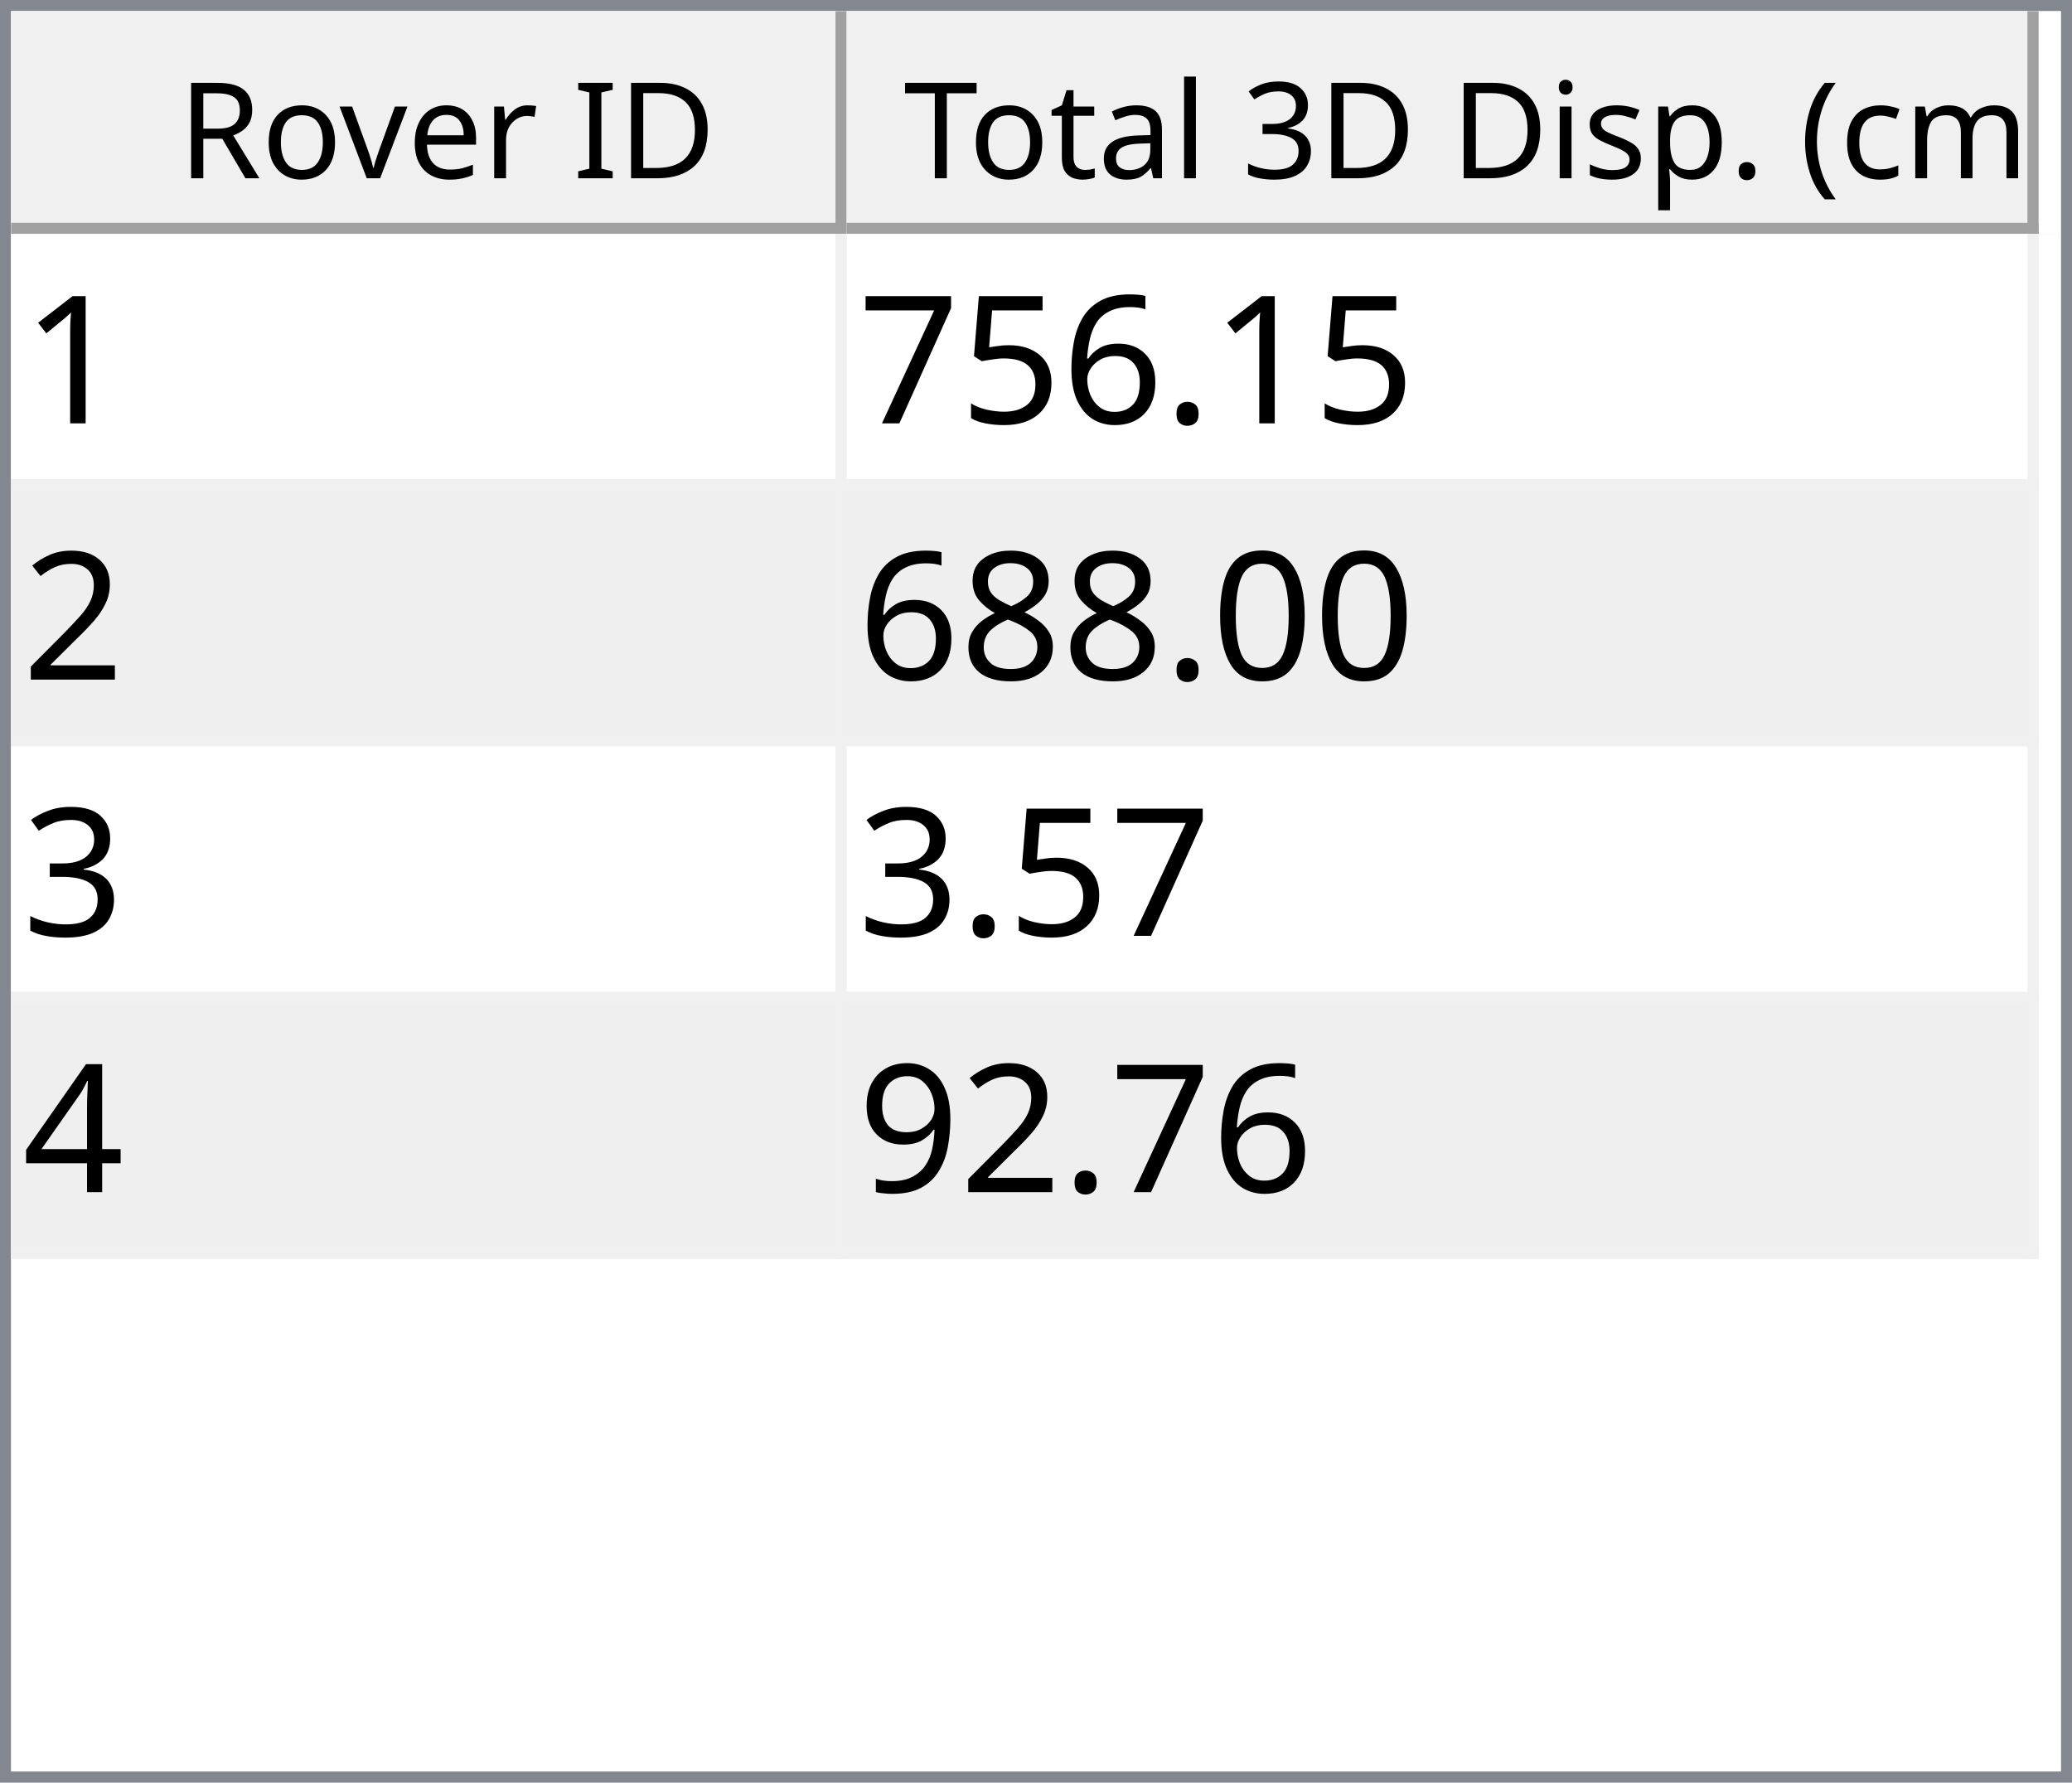
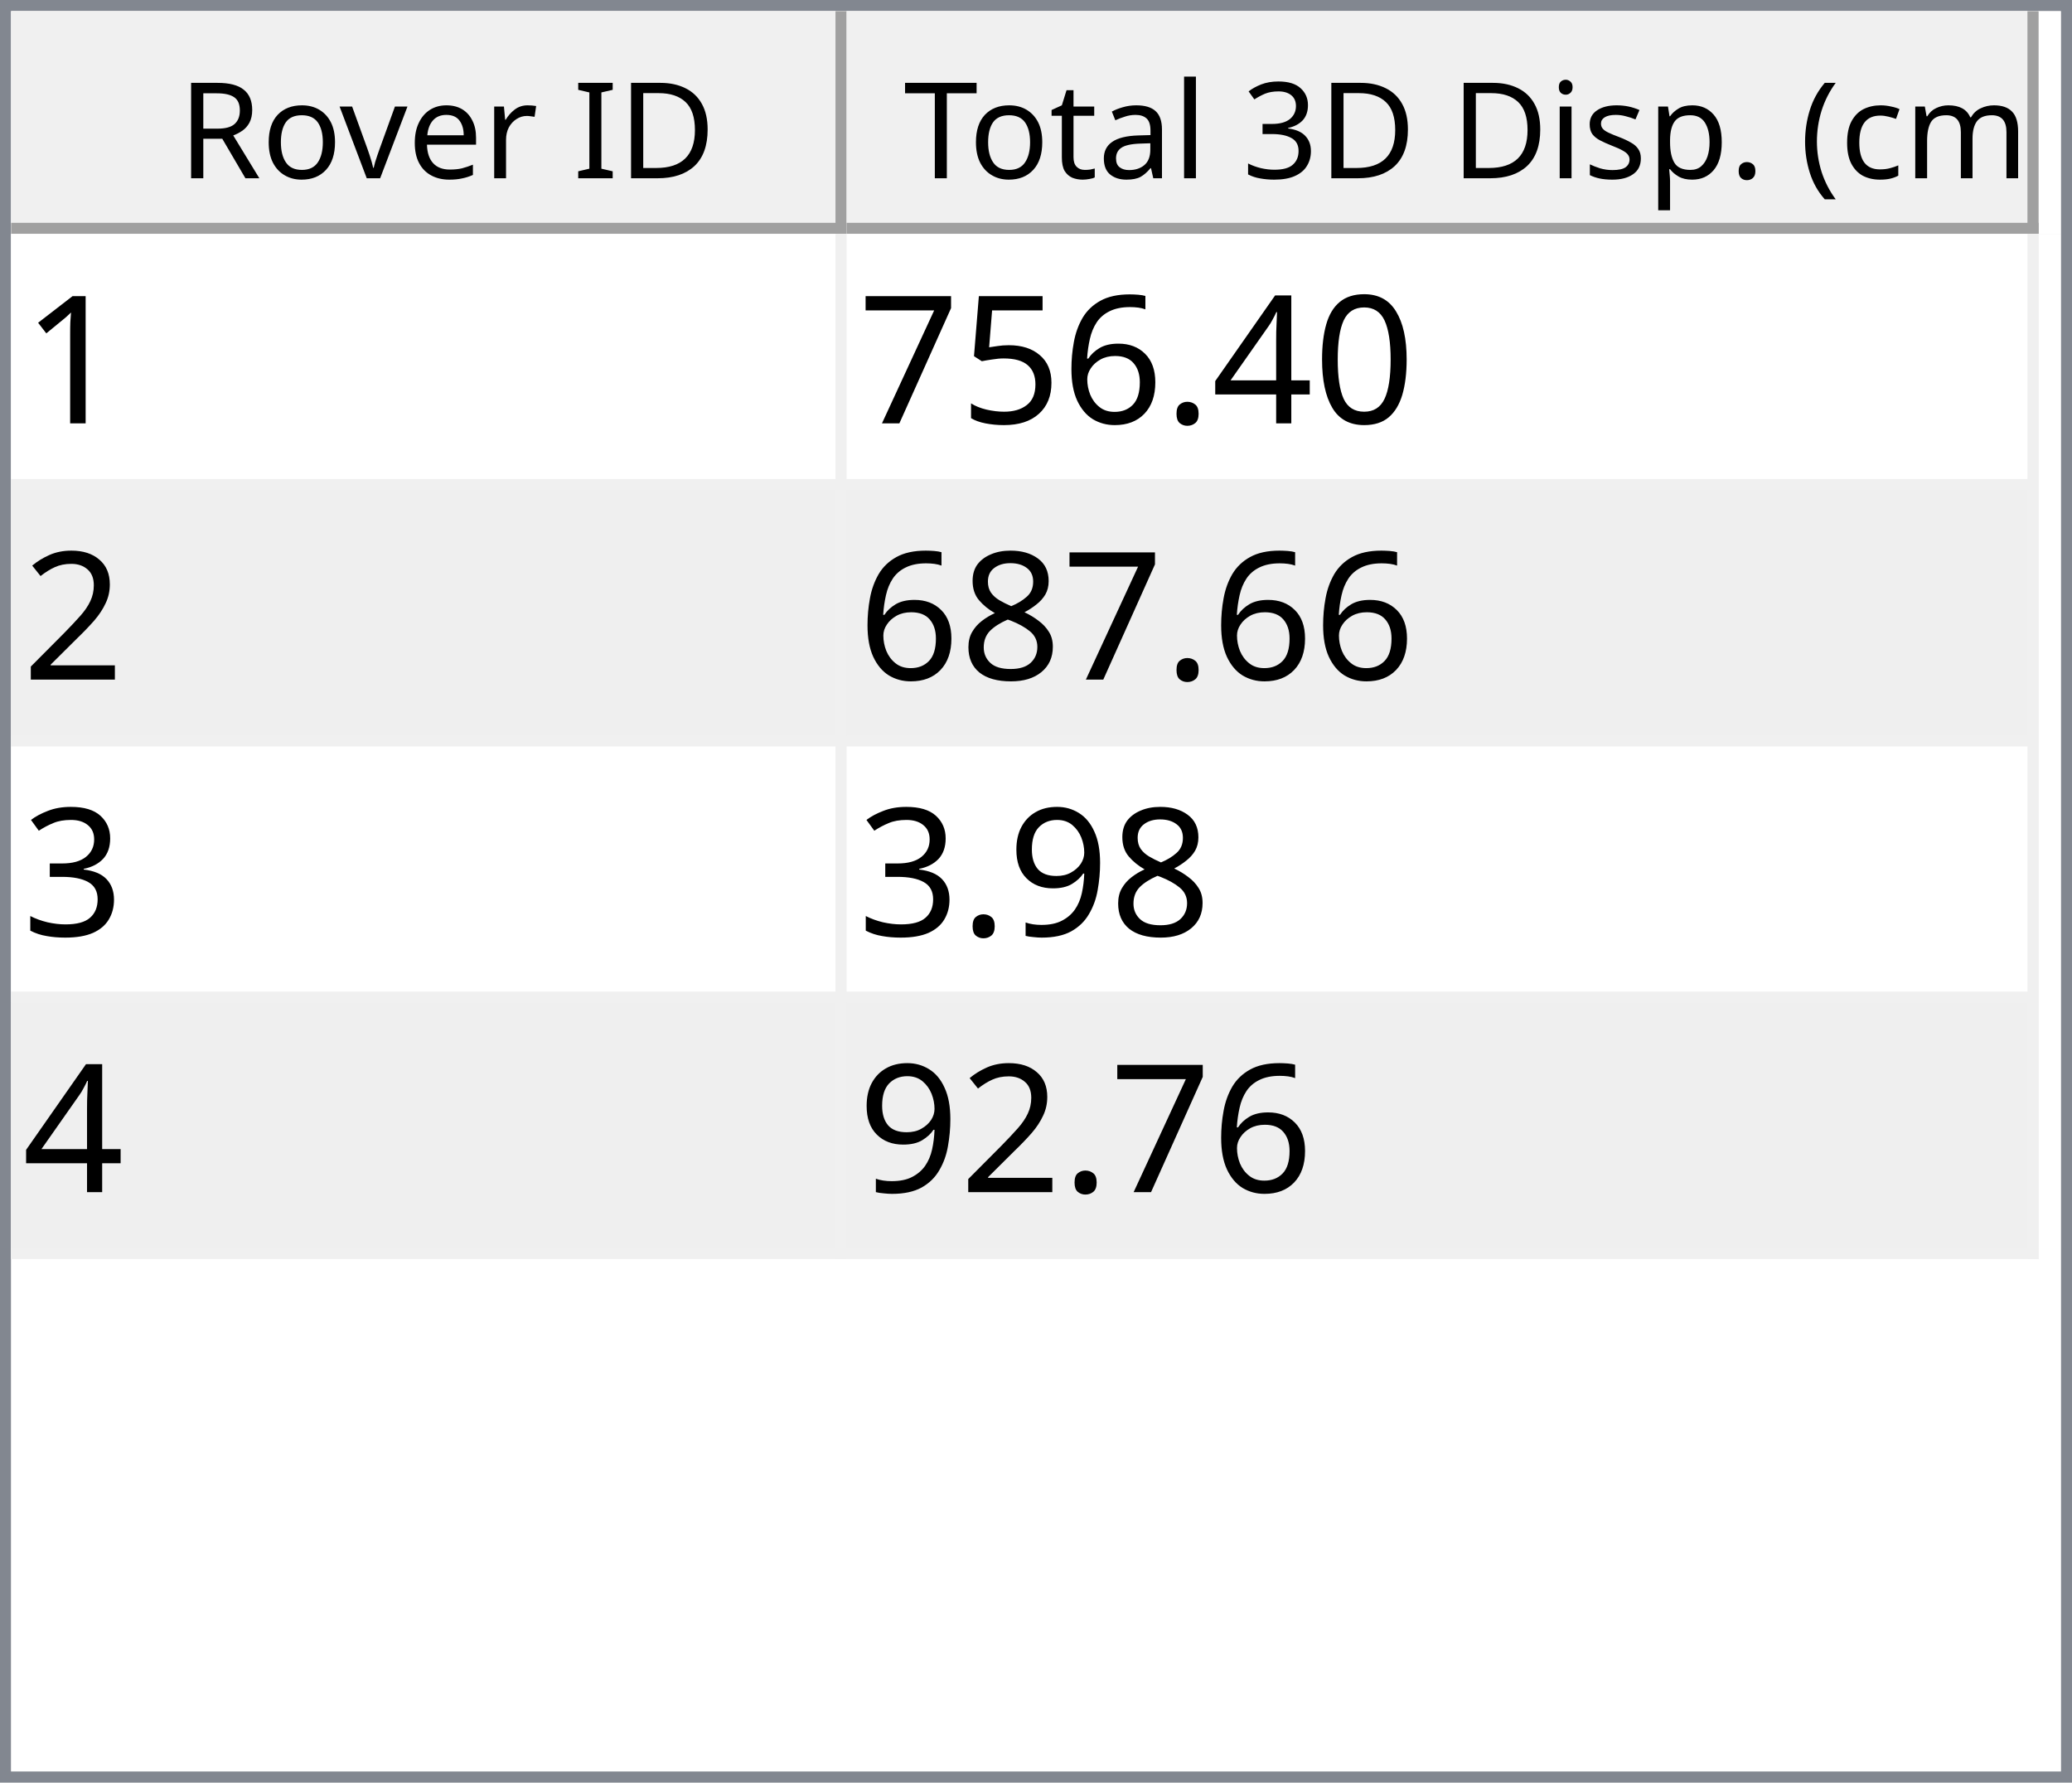
<svg xmlns="http://www.w3.org/2000/svg" style="fill-opacity:1; color-rendering:auto; color-interpolation:auto; text-rendering:auto; stroke:black; stroke-linecap:square; stroke-miterlimit:10; shape-rendering:auto; stroke-opacity:1; fill:black; stroke-dasharray:none; font-weight:normal; stroke-width:1; font-family:'Dialog'; font-style:normal; stroke-linejoin:miter; font-size:12px; stroke-dashoffset:0; image-rendering:auto;" width="186" height="160">
  <defs id="genericDefs" />
  <g>
    <defs id="defs1">
      <clipPath clipPathUnits="userSpaceOnUse" id="clipPath1">
        <path d="M0 0 L186 0 L186 160 L0 160 L0 0 Z" />
      </clipPath>
      <clipPath clipPathUnits="userSpaceOnUse" id="clipPath2">
        <path d="M0 0 L0 160 L186 160 L186 0 Z" />
      </clipPath>
      <clipPath clipPathUnits="userSpaceOnUse" id="clipPath3">
        <path d="M0 0 L0 20 L184 20 L184 0 Z" />
      </clipPath>
      <clipPath clipPathUnits="userSpaceOnUse" id="clipPath4">
        <path d="M0 0 L0 20 L75 20 L75 0 Z" />
      </clipPath>
      <clipPath clipPathUnits="userSpaceOnUse" id="clipPath5">
        <path d="M1 1 L1 19 L74 19 L74 1 Z" />
      </clipPath>
      <clipPath clipPathUnits="userSpaceOnUse" id="clipPath6">
        <path d="M0 0 L0 18 L73 18 L73 0 Z" />
      </clipPath>
      <clipPath clipPathUnits="userSpaceOnUse" id="clipPath7">
        <path d="M-0.5 -0.5 L-0.5 19.5 L74.5 19.5 L74.5 -0.5 Z" />
      </clipPath>
      <clipPath clipPathUnits="userSpaceOnUse" id="clipPath8">
        <path d="M0 0 L0 20 L107 20 L107 0 Z" />
      </clipPath>
      <clipPath clipPathUnits="userSpaceOnUse" id="clipPath9">
        <path d="M1 1 L1 19 L106 19 L106 1 Z" />
      </clipPath>
      <clipPath clipPathUnits="userSpaceOnUse" id="clipPath10">
        <path d="M0 0 L0 18 L105 18 L105 0 Z" />
      </clipPath>
      <clipPath clipPathUnits="userSpaceOnUse" id="clipPath11">
        <path d="M-0.5 -0.5 L-0.5 19.5 L106.5 19.5 L106.5 -0.5 Z" />
      </clipPath>
      <clipPath clipPathUnits="userSpaceOnUse" id="clipPath12">
        <path d="M0 0 L0 138 L184 138 L184 0 Z" />
      </clipPath>
      <clipPath clipPathUnits="userSpaceOnUse" id="clipPath13">
        <path d="M0 0 L0 92 L182 92 L182 0 Z" />
      </clipPath>
      <clipPath clipPathUnits="userSpaceOnUse" id="clipPath14">
        <path d="M-0.5 -0.5 L-0.5 91.5 L181.5 91.5 L181.5 -0.5 Z" />
      </clipPath>
      <clipPath clipPathUnits="userSpaceOnUse" id="clipPath15">
        <path d="M0 0 L0 22 L74 22 L74 0 Z" />
      </clipPath>
      <clipPath clipPathUnits="userSpaceOnUse" id="clipPath16">
        <path d="M0 0 L0 22 L106 22 L106 0 Z" />
      </clipPath>
      <font horiz-adv-x="64.551" id="font1">
        <font-face ascent="107.91" descent="25.098" units-per-em="100" style="font-style:normal; font-family:Segoe UI; font-weight:normal;" />
        <missing-glyph horiz-adv-x="64.551" d="M8.109 0 L8.109 68.266 L56.453 68.266 L56.453 0 L8.109 0 ZM15.328 7.234 L49.219 7.234 L49.219 61.031 L15.328 61.031 L15.328 7.234 Z" />
        <glyph unicode="D" horiz-adv-x="70.117" d="M9.188 0 L9.188 70.016 L28.516 70.016 Q65.531 70.016 65.531 35.891 Q65.531 19.672 55.25 9.836 Q44.969 0 27.734 0 L9.188 0 ZM17.391 62.594 L17.391 7.422 L27.828 7.422 Q41.609 7.422 49.273 14.797 Q56.938 22.172 56.938 35.688 Q56.938 62.594 28.328 62.594 L17.391 62.594 Z" />
        <glyph unicode="I" horiz-adv-x="26.611" d="M17.391 0 L9.188 0 L9.188 70.016 L17.391 70.016 L17.391 0 Z" />
        <glyph unicode=" " horiz-adv-x="27.393" d="" />
        <glyph unicode="r" horiz-adv-x="34.766" d="M34.188 41.891 Q32.078 43.5 28.125 43.5 Q23 43.5 19.555 38.672 Q16.109 33.844 16.109 25.484 L16.109 0 L8.109 0 L8.109 50 L16.109 50 L16.109 39.703 L16.312 39.703 Q18.016 44.969 21.531 47.922 Q25.047 50.875 29.391 50.875 Q32.516 50.875 34.188 50.203 L34.188 41.891 Z" />
        <glyph unicode="e" horiz-adv-x="52.295" d="M48.297 23 L12.984 23 Q13.188 14.656 17.484 10.109 Q21.781 5.562 29.297 5.562 Q37.75 5.562 44.828 11.141 L44.828 3.609 Q38.234 -1.172 27.391 -1.172 Q16.797 -1.172 10.742 5.641 Q4.688 12.453 4.688 24.812 Q4.688 36.469 11.305 43.82 Q17.922 51.172 27.734 51.172 Q37.547 51.172 42.922 44.828 Q48.297 38.484 48.297 27.203 L48.297 23 ZM40.094 29.781 Q40.047 36.719 36.75 40.578 Q33.453 44.438 27.594 44.438 Q21.922 44.438 17.969 40.383 Q14.016 36.328 13.094 29.781 L40.094 29.781 Z" />
        <glyph unicode="v" horiz-adv-x="47.9" d="M47.406 50 L27.484 0 L19.625 0 L0.688 50 L9.469 50 L22.172 13.672 Q23.578 9.672 23.922 6.688 L24.125 6.688 Q24.609 10.453 25.688 13.484 L38.969 50 L47.406 50 Z" />
        <glyph unicode="o" horiz-adv-x="58.594" d="M29 -1.172 Q17.922 -1.172 11.305 5.836 Q4.688 12.844 4.688 24.422 Q4.688 37.016 11.57 44.094 Q18.453 51.172 30.172 51.172 Q41.359 51.172 47.633 44.289 Q53.906 37.406 53.906 25.203 Q53.906 13.234 47.141 6.031 Q40.375 -1.172 29 -1.172 ZM29.594 44.438 Q21.875 44.438 17.383 39.188 Q12.891 33.938 12.891 24.703 Q12.891 15.828 17.43 10.695 Q21.969 5.562 29.594 5.562 Q37.359 5.562 41.531 10.594 Q45.703 15.625 45.703 24.906 Q45.703 34.281 41.531 39.359 Q37.359 44.438 29.594 44.438 Z" />
        <glyph unicode="R" horiz-adv-x="59.814" d="M59.375 0 L49.609 0 L37.891 19.625 Q36.281 22.359 34.766 24.289 Q33.25 26.219 31.664 27.438 Q30.078 28.656 28.25 29.219 Q26.422 29.781 24.125 29.781 L17.391 29.781 L17.391 0 L9.188 0 L9.188 70.016 L30.078 70.016 Q34.672 70.016 38.555 68.867 Q42.438 67.719 45.289 65.375 Q48.141 63.031 49.758 59.547 Q51.375 56.062 51.375 51.375 Q51.375 47.703 50.273 44.656 Q49.172 41.609 47.148 39.211 Q45.125 36.812 42.266 35.133 Q39.406 33.453 35.844 32.516 L35.844 32.328 Q37.594 31.547 38.891 30.547 Q40.188 29.547 41.359 28.18 Q42.531 26.812 43.68 25.078 Q44.828 23.344 46.234 21.047 L59.375 0 ZM17.391 62.594 L17.391 37.203 L28.516 37.203 Q31.594 37.203 34.203 38.133 Q36.812 39.062 38.719 40.797 Q40.625 42.531 41.703 45.047 Q42.781 47.562 42.781 50.688 Q42.781 56.297 39.141 59.445 Q35.5 62.594 28.609 62.594 L17.391 62.594 Z" />
        <glyph unicode=")" horiz-adv-x="30.176" d="M8.297 -15.922 L1.172 -15.922 Q16.406 2.344 16.406 26.812 Q16.406 51.469 1.078 70.016 L8.297 70.016 Q23.531 52.156 23.531 26.703 Q23.531 1.375 8.297 -15.922 Z" />
        <glyph unicode="m" horiz-adv-x="86.133" d="M79.109 0 L71.094 0 L71.094 28.719 Q71.094 37.016 68.531 40.727 Q65.969 44.438 59.906 44.438 Q54.781 44.438 51.195 39.75 Q47.609 35.062 47.609 28.516 L47.609 0 L39.594 0 L39.594 29.688 Q39.594 44.438 28.219 44.438 Q22.953 44.438 19.531 40.016 Q16.109 35.594 16.109 28.516 L16.109 0 L8.109 0 L8.109 50 L16.109 50 L16.109 42.094 L16.312 42.094 Q21.625 51.172 31.844 51.172 Q36.969 51.172 40.773 48.312 Q44.578 45.453 46 40.828 Q51.562 51.172 62.594 51.172 Q79.109 51.172 79.109 30.812 L79.109 0 Z" />
        <glyph unicode="c" horiz-adv-x="46.191" d="M42.188 2.297 Q36.422 -1.172 28.516 -1.172 Q17.828 -1.172 11.258 5.789 Q4.688 12.75 4.688 23.828 Q4.688 36.188 11.766 43.68 Q18.844 51.172 30.672 51.172 Q37.25 51.172 42.281 48.734 L42.281 40.531 Q36.719 44.438 30.375 44.438 Q22.703 44.438 17.797 38.945 Q12.891 33.453 12.891 24.516 Q12.891 15.719 17.508 10.641 Q22.125 5.562 29.891 5.562 Q36.422 5.562 42.188 9.906 L42.188 2.297 Z" />
        <glyph unicode="(" horiz-adv-x="30.176" d="M29.109 -15.922 L21.969 -15.922 Q6.844 1.375 6.844 26.703 Q6.844 52.156 21.969 70.016 L29.203 70.016 Q13.875 51.469 13.875 26.812 Q13.875 2.344 29.109 -15.922 Z" />
        <glyph unicode="." horiz-adv-x="21.68" d="M10.891 -1.078 Q8.641 -1.078 7.055 0.539 Q5.469 2.156 5.469 4.391 Q5.469 6.641 7.055 8.273 Q8.641 9.906 10.891 9.906 Q13.188 9.906 14.797 8.273 Q16.406 6.641 16.406 4.391 Q16.406 2.156 14.797 0.539 Q13.188 -1.078 10.891 -1.078 Z" />
        <glyph unicode="p" horiz-adv-x="58.789" d="M16.312 7.234 L16.109 7.234 L16.109 -23 L8.109 -23 L8.109 50 L16.109 50 L16.109 41.219 L16.312 41.219 Q22.219 51.172 33.594 51.172 Q43.266 51.172 48.688 44.461 Q54.109 37.75 54.109 26.469 Q54.109 13.922 48 6.375 Q41.891 -1.172 31.297 -1.172 Q21.578 -1.172 16.312 7.234 ZM16.109 27.391 L16.109 20.406 Q16.109 14.203 20.141 9.883 Q24.172 5.562 30.375 5.562 Q37.641 5.562 41.773 11.133 Q45.906 16.703 45.906 26.609 Q45.906 34.969 42.047 39.703 Q38.188 44.438 31.594 44.438 Q24.609 44.438 20.359 39.578 Q16.109 34.719 16.109 27.391 Z" />
        <glyph unicode="s" horiz-adv-x="42.432" d="M5.078 1.812 L5.078 10.406 Q11.625 5.562 19.484 5.562 Q30.031 5.562 30.031 12.594 Q30.031 14.594 29.125 15.992 Q28.219 17.391 26.68 18.461 Q25.141 19.531 23.07 20.383 Q21 21.234 18.609 22.172 Q15.281 23.484 12.766 24.828 Q10.25 26.172 8.57 27.859 Q6.891 29.547 6.031 31.695 Q5.172 33.844 5.172 36.719 Q5.172 40.234 6.789 42.945 Q8.406 45.656 11.086 47.484 Q13.766 49.312 17.211 50.242 Q20.656 51.172 24.312 51.172 Q30.812 51.172 35.938 48.922 L35.938 40.828 Q30.422 44.438 23.25 44.438 Q21 44.438 19.195 43.922 Q17.391 43.406 16.094 42.477 Q14.797 41.547 14.086 40.258 Q13.375 38.969 13.375 37.406 Q13.375 35.453 14.086 34.133 Q14.797 32.812 16.164 31.789 Q17.531 30.766 19.484 29.938 Q21.438 29.109 23.922 28.125 Q27.25 26.859 29.883 25.516 Q32.516 24.172 34.375 22.484 Q36.234 20.797 37.234 18.602 Q38.234 16.406 38.234 13.375 Q38.234 9.672 36.602 6.938 Q34.969 4.203 32.234 2.398 Q29.5 0.594 25.93 -0.289 Q22.359 -1.172 18.453 -1.172 Q10.75 -1.172 5.078 1.812 Z" />
        <glyph unicode="i" horiz-adv-x="24.219" d="M12.203 62.703 Q10.062 62.703 8.547 64.164 Q7.031 65.625 7.031 67.875 Q7.031 70.125 8.547 71.609 Q10.062 73.094 12.203 73.094 Q14.406 73.094 15.945 71.609 Q17.484 70.125 17.484 67.875 Q17.484 65.719 15.945 64.211 Q14.406 62.703 12.203 62.703 ZM16.109 0 L8.109 0 L8.109 50 L16.109 50 L16.109 0 Z" />
        <glyph unicode="3" horiz-adv-x="53.906" d="M46.531 19.828 Q46.531 15.094 44.75 11.211 Q42.969 7.328 39.719 4.57 Q36.469 1.812 31.93 0.297 Q27.391 -1.219 21.922 -1.219 Q11.922 -1.219 6 2.594 L6 11.188 Q13.094 5.609 22.219 5.609 Q25.875 5.609 28.828 6.539 Q31.781 7.469 33.906 9.227 Q36.031 10.984 37.18 13.477 Q38.328 15.969 38.328 19.094 Q38.328 32.812 18.797 32.812 L12.984 32.812 L12.984 39.594 L18.5 39.594 Q35.797 39.594 35.797 52.484 Q35.797 64.406 22.609 64.406 Q15.188 64.406 8.688 59.422 L8.688 67.188 Q15.375 71.188 24.609 71.188 Q29 71.188 32.57 69.969 Q36.141 68.75 38.68 66.555 Q41.219 64.359 42.609 61.281 Q44 58.203 44 54.5 Q44 40.672 30.031 36.719 L30.031 36.531 Q33.594 36.141 36.625 34.797 Q39.656 33.453 41.852 31.305 Q44.047 29.156 45.289 26.25 Q46.531 23.344 46.531 19.828 Z" />
        <glyph unicode="l" horiz-adv-x="24.219" d="M16.109 0 L8.109 0 L8.109 74.031 L16.109 74.031 L16.109 0 Z" />
        <glyph unicode="a" horiz-adv-x="50.879" d="M43.891 0 L35.891 0 L35.891 7.812 L35.688 7.812 Q30.469 -1.172 20.312 -1.172 Q12.844 -1.172 8.617 2.781 Q4.391 6.734 4.391 13.281 Q4.391 27.297 20.906 29.594 L35.891 31.688 Q35.891 44.438 25.594 44.438 Q16.547 44.438 9.281 38.281 L9.281 46.484 Q16.656 51.172 26.266 51.172 Q43.891 51.172 43.891 32.516 L43.891 0 ZM35.891 25.297 L23.828 23.641 Q18.266 22.859 15.43 20.875 Q12.594 18.891 12.594 13.875 Q12.594 10.203 15.211 7.883 Q17.828 5.562 22.172 5.562 Q28.125 5.562 32.008 9.742 Q35.891 13.922 35.891 20.312 L35.891 25.297 Z" />
        <glyph unicode="t" horiz-adv-x="33.887" d="M31.297 0.484 Q28.469 -1.078 23.828 -1.078 Q10.688 -1.078 10.688 13.578 L10.688 43.172 L2.094 43.172 L2.094 50 L10.688 50 L10.688 62.203 L18.703 64.797 L18.703 50 L31.297 50 L31.297 43.172 L18.703 43.172 L18.703 14.984 Q18.703 9.969 20.414 7.82 Q22.125 5.672 26.078 5.672 Q29.109 5.672 31.297 7.328 L31.297 0.484 Z" />
        <glyph unicode="T" horiz-adv-x="52.393" d="M50.594 62.594 L30.375 62.594 L30.375 0 L22.172 0 L22.172 62.594 L2 62.594 L2 70.016 L50.594 70.016 L50.594 62.594 Z" />
      </font>
      <font horiz-adv-x="75.0" id="font2">
        <font-face ascent="100.537" descent="21.973" units-per-em="100" style="font-style:normal; font-family:sans-serif; font-weight:normal;" />
        <missing-glyph horiz-adv-x="75.0" d="M12.5 0 L12.5 62.5 L62.5 62.5 L62.5 0 L12.5 0 ZM14.062 1.562 L60.938 1.562 L60.938 60.938 L14.062 60.938 L14.062 1.562 Z" />
        <glyph unicode="1" horiz-adv-x="55.615" d="M37.25 0 L28.469 0 L28.469 56 Q25.297 52.984 20.141 49.953 Q14.984 46.922 10.891 45.406 L10.891 53.906 Q18.266 57.375 23.781 62.305 Q29.297 67.234 31.594 71.875 L37.25 71.875 L37.25 0 Z" />
+         <glyph unicode="0" horiz-adv-x="55.615" d="M4.156 35.297 Q4.156 48 6.766 55.742 Q9.375 63.484 14.523 67.68 Q19.672 71.875 27.484 71.875 Q33.25 71.875 37.594 69.555 Q41.938 67.234 44.773 62.867 Q47.609 58.5 49.219 52.227 Q50.828 45.953 50.828 35.297 Q50.828 22.703 48.242 14.969 Q45.656 7.234 40.508 3.008 Q35.359 -1.219 27.484 -1.219 Q17.141 -1.219 11.234 6.203 Q4.156 15.141 4.156 35.297 ZM13.188 35.297 Q13.188 17.672 17.312 11.836 Q21.438 6 27.484 6 Q33.547 6 37.672 11.859 Q41.797 17.719 41.797 35.297 Q41.797 52.984 37.672 58.789 Q33.547 64.594 27.391 64.594 Q21.344 64.594 17.719 59.469 Q13.188 52.938 13.188 35.297 Z" />
+         <glyph unicode="4" horiz-adv-x="55.615" d="M32.328 0 L32.328 17.141 L1.266 17.141 L1.266 25.203 L33.938 71.578 L41.109 71.578 L41.109 25.203 L50.781 25.203 L50.781 17.141 L41.109 17.141 L41.109 0 L32.328 0 ZM32.328 25.203 L32.328 57.469 L9.906 25.203 L32.328 25.203 Z" />
        <glyph unicode="." horiz-adv-x="27.783" d="M9.078 0 L9.078 10.016 L19.094 10.016 L19.094 0 L9.078 0 Z" />
        <glyph unicode="6" horiz-adv-x="55.615" d="M49.75 54.047 L41.016 53.375 Q39.844 58.547 37.703 60.891 Q34.125 64.656 28.906 64.656 Q24.703 64.656 21.531 62.312 Q17.391 59.281 14.992 53.469 Q12.594 47.656 12.5 36.922 Q15.672 41.75 20.266 44.094 Q24.859 46.438 29.891 46.438 Q38.672 46.438 44.852 39.969 Q51.031 33.5 51.031 23.25 Q51.031 16.5 48.125 10.719 Q45.219 4.938 40.141 1.859 Q35.062 -1.219 28.609 -1.219 Q17.625 -1.219 10.695 6.859 Q3.766 14.938 3.766 33.5 Q3.766 54.25 11.422 63.672 Q18.109 71.875 29.438 71.875 Q37.891 71.875 43.289 67.141 Q48.688 62.406 49.75 54.047 ZM13.875 23.188 Q13.875 18.656 15.797 14.508 Q17.719 10.359 21.188 8.18 Q24.656 6 28.469 6 Q34.031 6 38.039 10.492 Q42.047 14.984 42.047 22.703 Q42.047 30.125 38.086 34.398 Q34.125 38.672 28.125 38.672 Q22.172 38.672 18.023 34.398 Q13.875 30.125 13.875 23.188 Z" />
        <glyph unicode="5" horiz-adv-x="55.615" d="M4.156 18.75 L13.375 19.531 Q14.406 12.797 18.141 9.398 Q21.875 6 27.156 6 Q33.5 6 37.891 10.789 Q42.281 15.578 42.281 23.484 Q42.281 31 38.062 35.352 Q33.844 39.703 27 39.703 Q22.75 39.703 19.336 37.773 Q15.922 35.844 13.969 32.766 L5.719 33.844 L12.641 70.609 L48.25 70.609 L48.25 62.203 L19.672 62.203 L15.828 42.969 Q22.266 47.469 29.344 47.469 Q38.719 47.469 45.164 40.969 Q51.609 34.469 51.609 24.266 Q51.609 14.547 45.953 7.469 Q39.062 -1.219 27.156 -1.219 Q17.391 -1.219 11.211 4.25 Q5.031 9.719 4.156 18.75 Z" />
        <glyph unicode="7" horiz-adv-x="55.615" d="M4.734 62.203 L4.734 70.656 L51.078 70.656 L51.078 63.812 Q44.234 56.547 37.523 44.484 Q30.812 32.422 27.156 19.672 Q24.516 10.688 23.781 0 L14.75 0 Q14.891 8.453 18.062 20.414 Q21.234 32.375 27.172 43.484 Q33.109 54.594 39.797 62.203 L4.734 62.203 Z" />
        <glyph unicode="2" horiz-adv-x="55.615" d="M50.344 8.453 L50.344 0 L3.031 0 Q2.938 3.172 4.047 6.109 Q5.859 10.938 9.836 15.625 Q13.812 20.312 21.344 26.469 Q33.016 36.031 37.117 41.625 Q41.219 47.219 41.219 52.203 Q41.219 57.422 37.477 61.008 Q33.734 64.594 27.734 64.594 Q21.391 64.594 17.578 60.789 Q13.766 56.984 13.719 50.25 L4.688 51.172 Q5.609 61.281 11.664 66.578 Q17.719 71.875 27.938 71.875 Q38.234 71.875 44.242 66.164 Q50.25 60.453 50.25 52 Q50.25 47.703 48.492 43.555 Q46.734 39.406 42.656 34.812 Q38.578 30.219 29.109 22.219 Q21.188 15.578 18.945 13.211 Q16.703 10.844 15.234 8.453 L50.344 8.453 Z" />
-         <glyph unicode="0" horiz-adv-x="55.615" d="M4.156 35.297 Q4.156 48 6.766 55.742 Q9.375 63.484 14.523 67.68 Q19.672 71.875 27.484 71.875 Q33.25 71.875 37.594 69.555 Q41.938 67.234 44.773 62.867 Q47.609 58.5 49.219 52.227 Q50.828 45.953 50.828 35.297 Q50.828 22.703 48.242 14.969 Q45.656 7.234 40.508 3.008 Q35.359 -1.219 27.484 -1.219 Q17.141 -1.219 11.234 6.203 Q4.156 15.141 4.156 35.297 ZM13.188 35.297 Q13.188 17.672 17.312 11.836 Q21.438 6 27.484 6 Q33.547 6 37.672 11.859 Q41.797 17.719 41.797 35.297 Q41.797 52.984 37.672 58.789 Q33.547 64.594 27.391 64.594 Q21.344 64.594 17.719 59.469 Q13.188 52.938 13.188 35.297 Z" />
        <glyph unicode="8" horiz-adv-x="55.615" d="M17.672 38.812 Q12.203 40.828 9.57 44.539 Q6.938 48.25 6.938 53.422 Q6.938 61.234 12.555 66.555 Q18.172 71.875 27.484 71.875 Q36.859 71.875 42.578 66.43 Q48.297 60.984 48.297 53.172 Q48.297 48.188 45.68 44.508 Q43.062 40.828 37.75 38.812 Q44.344 36.672 47.781 31.883 Q51.219 27.094 51.219 20.453 Q51.219 11.281 44.727 5.031 Q38.234 -1.219 27.641 -1.219 Q17.047 -1.219 10.547 5.055 Q4.047 11.328 4.047 20.703 Q4.047 27.688 7.594 32.398 Q11.141 37.109 17.672 38.812 ZM15.922 53.719 Q15.922 48.641 19.195 45.414 Q22.469 42.188 27.688 42.188 Q32.766 42.188 36.016 45.383 Q39.266 48.578 39.266 53.219 Q39.266 58.062 35.914 61.359 Q32.562 64.656 27.594 64.656 Q22.562 64.656 19.242 61.43 Q15.922 58.203 15.922 53.719 ZM13.094 20.656 Q13.094 16.891 14.875 13.375 Q16.656 9.859 20.172 7.93 Q23.688 6 27.734 6 Q34.031 6 38.133 10.055 Q42.234 14.109 42.234 20.359 Q42.234 26.703 38.016 30.859 Q33.797 35.016 27.438 35.016 Q21.234 35.016 17.164 30.914 Q13.094 26.812 13.094 20.656 Z" />
        <glyph unicode="3" horiz-adv-x="55.615" d="M4.203 18.891 L12.984 20.062 Q14.5 12.594 18.141 9.297 Q21.781 6 27 6 Q33.203 6 37.477 10.297 Q41.75 14.594 41.75 20.953 Q41.75 27 37.797 30.93 Q33.844 34.859 27.734 34.859 Q25.25 34.859 21.531 33.891 L22.516 41.609 Q23.391 41.5 23.922 41.5 Q29.547 41.5 34.039 44.43 Q38.531 47.359 38.531 53.469 Q38.531 58.297 35.258 61.477 Q31.984 64.656 26.812 64.656 Q21.688 64.656 18.266 61.43 Q14.844 58.203 13.875 51.766 L5.078 53.328 Q6.688 62.156 12.398 67.016 Q18.109 71.875 26.609 71.875 Q32.469 71.875 37.398 69.359 Q42.328 66.844 44.945 62.5 Q47.562 58.156 47.562 53.266 Q47.562 48.641 45.07 44.828 Q42.578 41.016 37.703 38.766 Q44.047 37.312 47.562 32.695 Q51.078 28.078 51.078 21.141 Q51.078 11.766 44.242 5.25 Q37.406 -1.266 26.953 -1.266 Q17.531 -1.266 11.305 4.352 Q5.078 9.969 4.203 18.891 Z" />
-         <glyph unicode="4" horiz-adv-x="55.615" d="M32.328 0 L32.328 17.141 L1.266 17.141 L1.266 25.203 L33.938 71.578 L41.109 71.578 L41.109 25.203 L50.781 25.203 L50.781 17.141 L41.109 17.141 L41.109 0 L32.328 0 ZM32.328 25.203 L32.328 57.469 L9.906 25.203 L32.328 25.203 Z" />
        <glyph unicode="9" horiz-adv-x="55.615" d="M5.469 16.547 L13.922 17.328 Q14.984 11.375 18.016 8.688 Q21.047 6 25.781 6 Q29.828 6 32.883 7.859 Q35.938 9.719 37.891 12.82 Q39.844 15.922 41.164 21.195 Q42.484 26.469 42.484 31.938 Q42.484 32.516 42.438 33.688 Q39.797 29.5 35.234 26.883 Q30.672 24.266 25.344 24.266 Q16.453 24.266 10.305 30.711 Q4.156 37.156 4.156 47.703 Q4.156 58.594 10.578 65.234 Q17 71.875 26.656 71.875 Q33.641 71.875 39.43 68.117 Q45.219 64.359 48.219 57.398 Q51.219 50.438 51.219 37.25 Q51.219 23.531 48.242 15.406 Q45.266 7.281 39.383 3.031 Q33.5 -1.219 25.594 -1.219 Q17.188 -1.219 11.867 3.445 Q6.547 8.109 5.469 16.547 ZM41.453 48.141 Q41.453 55.719 37.43 60.156 Q33.406 64.594 27.734 64.594 Q21.875 64.594 17.531 59.812 Q13.188 55.031 13.188 47.406 Q13.188 40.578 17.312 36.305 Q21.438 32.031 27.484 32.031 Q33.594 32.031 37.523 36.305 Q41.453 40.578 41.453 48.141 Z" />
      </font>
    </defs>
    <g style="fill:white; stroke:white;">
      <rect x="0" y="0" width="186" style="clip-path:url(#clipPath1); stroke:none;" height="160" />
    </g>
    <g style="fill:white; text-rendering:optimizeSpeed; color-rendering:optimizeSpeed; image-rendering:optimizeSpeed; shape-rendering:crispEdges; stroke:white; color-interpolation:sRGB;">
      <rect x="0" width="186" height="160" y="0" style="stroke:none;" />
      <path style="stroke:none;" d="M0 160 L186 160 L186 0 L0 0 Z" />
    </g>
    <g style="fill:rgb(240,240,240); font-family:'Segoe UI'; stroke:rgb(240,240,240);">
      <rect x="0" y="0" width="186" style="clip-path:url(#clipPath2); stroke:none;" height="160" />
    </g>
    <g style="fill:rgb(130,135,144); font-family:'Segoe UI'; stroke:rgb(130,135,144);">
      <path d="M0 0 L186 0 L186 160 L0 160 L0 0 ZM1 1 L185 1 L185 159 L1 159 L1 1 Z" style="fill-rule:evenodd; clip-path:url(#clipPath2); stroke:none;" />
    </g>
    <g style="fill:white; font-family:'Segoe UI'; stroke:white;" transform="translate(1,1)">
      <rect x="0" y="0" width="184" style="clip-path:url(#clipPath3); stroke:none;" height="20" />
    </g>
    <g style="fill:rgb(240,240,240); font-family:'Segoe UI'; stroke:rgb(240,240,240);" transform="translate(1,1)">
      <rect x="0" y="0" width="75" style="clip-path:url(#clipPath4); stroke:none;" height="20" />
    </g>
    <g style="font-family:'Segoe UI';" transform="translate(2,2)">
      <text x="14" xml:space="preserve" y="14" style="clip-path:url(#clipPath6); stroke:none;">Rover ID</text>
    </g>
    <g style="fill:rgb(160,160,160); font-family:'Segoe UI'; stroke:rgb(160,160,160); stroke-linejoin:bevel;" transform="translate(1.5,1.5)">
      <line x1="74" x2="74" y1="0" style="fill:none; clip-path:url(#clipPath7);" y2="19" />
    </g>
    <g style="fill:rgb(160,160,160); font-family:'Segoe UI'; stroke:rgb(160,160,160); stroke-linejoin:bevel;" transform="matrix(1,0,0,1,1,1) translate(0.5,0.5)">
      <line x1="0" x2="74" y1="19" style="fill:none; clip-path:url(#clipPath7);" y2="19" />
    </g>
    <g style="fill:rgb(240,240,240); font-family:'Segoe UI'; stroke:rgb(240,240,240);" transform="translate(76,1)">
      <rect x="0" y="0" width="107" style="clip-path:url(#clipPath8); stroke:none;" height="20" />
    </g>
    <g style="font-family:'Segoe UI';" transform="translate(77,2)">
      <text x="1" xml:space="preserve" y="14" style="clip-path:url(#clipPath10); stroke:none;"> Total 3D Disp. (cm)</text>
    </g>
    <g style="fill:rgb(160,160,160); font-family:'Segoe UI'; stroke:rgb(160,160,160); stroke-linejoin:bevel;" transform="translate(76.5,1.5)">
      <line x1="106" x2="106" y1="0" style="fill:none; clip-path:url(#clipPath11);" y2="19" />
    </g>
    <g style="fill:rgb(160,160,160); font-family:'Segoe UI'; stroke:rgb(160,160,160); stroke-linejoin:bevel;" transform="matrix(1,0,0,1,76,1) translate(0.5,0.5)">
      <line x1="0" x2="106" y1="19" style="fill:none; clip-path:url(#clipPath11);" y2="19" />
    </g>
    <g style="fill:white; font-family:'Segoe UI'; stroke:white;" transform="translate(1,21)">
      <rect x="0" y="0" width="184" style="clip-path:url(#clipPath12); stroke:none;" height="138" />
    </g>
    <g style="fill:rgb(240,240,240); font-size:16px; font-family:sans-serif; stroke:rgb(240,240,240);" transform="translate(1,21)">
      <rect x="0" y="0" width="182" style="clip-path:url(#clipPath13); stroke:none;" height="92" />
      <line transform="translate(0.5,0.5)" x1="0" x2="181" y1="22" style="clip-path:url(#clipPath14); fill:none; stroke-linejoin:bevel;" y2="22" />
    </g>
    <g transform="matrix(1,0,0,1,1,21) translate(0.5,0.5)" style="fill:rgb(240,240,240); font-size:16px; font-family:sans-serif; stroke:rgb(240,240,240); stroke-linejoin:bevel;">
      <line x1="0" x2="181" y1="45" style="fill:none; clip-path:url(#clipPath14);" y2="45" />
    </g>
    <g transform="matrix(1,0,0,1,1,21) translate(0.5,0.5)" style="fill:rgb(240,240,240); font-size:16px; font-family:sans-serif; stroke:rgb(240,240,240); stroke-linejoin:bevel;">
      <line x1="0" x2="181" y1="68" style="fill:none; clip-path:url(#clipPath14);" y2="68" />
    </g>
    <g transform="matrix(1,0,0,1,1,21) translate(0.5,0.5)" style="fill:rgb(240,240,240); font-size:16px; font-family:sans-serif; stroke:rgb(240,240,240); stroke-linejoin:bevel;">
      <line x1="0" x2="181" y1="91" style="fill:none; clip-path:url(#clipPath14);" y2="91" />
    </g>
    <g transform="matrix(1,0,0,1,1,21) translate(0.5,0.5)" style="fill:rgb(240,240,240); font-size:16px; font-family:sans-serif; stroke:rgb(240,240,240); stroke-linejoin:bevel;">
      <line x1="74" x2="74" y1="0" style="fill:none; clip-path:url(#clipPath14);" y2="91" />
    </g>
    <g transform="matrix(1,0,0,1,1,21) translate(0.5,0.5)" style="fill:rgb(240,240,240); font-size:16px; font-family:sans-serif; stroke:rgb(240,240,240); stroke-linejoin:bevel;">
      <line x1="181" x2="181" y1="0" style="fill:none; clip-path:url(#clipPath14);" y2="91" />
    </g>
    <g style="fill:white; font-size:16px; font-family:sans-serif; stroke:white;" transform="matrix(1,0,0,1,1,21)">
      <rect x="0" y="0" width="74" style="clip-path:url(#clipPath15); stroke:none;" height="22" />
      <text x="1" y="17" style="fill:black; clip-path:url(#clipPath15); stroke:none;" xml:space="preserve">1</text>
    </g>
    <g style="fill:white; font-size:16px; font-family:sans-serif; stroke:white;" transform="matrix(1,0,0,1,1,21) translate(75,0)">
      <rect x="0" y="0" width="106" style="clip-path:url(#clipPath16); stroke:none;" height="22" />
-       <text x="1" y="17" style="fill:black; clip-path:url(#clipPath16); stroke:none;" xml:space="preserve">756.15</text>
+       <text x="1" y="17" style="fill:black; clip-path:url(#clipPath16); stroke:none;" xml:space="preserve">756.40</text>
    </g>
    <g style="fill:rgb(239,239,239); font-size:16px; font-family:sans-serif; stroke:rgb(239,239,239);" transform="matrix(1,0,0,1,1,21) translate(0,23)">
      <rect x="0" y="0" width="74" style="clip-path:url(#clipPath15); stroke:none;" height="22" />
      <text x="1" y="17" style="fill:black; clip-path:url(#clipPath15); stroke:none;" xml:space="preserve">2</text>
    </g>
    <g style="fill:rgb(239,239,239); font-size:16px; font-family:sans-serif; stroke:rgb(239,239,239);" transform="matrix(1,0,0,1,1,21) translate(75,23)">
      <rect x="0" y="0" width="106" style="clip-path:url(#clipPath16); stroke:none;" height="22" />
-       <text x="1" y="17" style="fill:black; clip-path:url(#clipPath16); stroke:none;" xml:space="preserve">688.00</text>
+       <text x="1" y="17" style="fill:black; clip-path:url(#clipPath16); stroke:none;" xml:space="preserve">687.66</text>
    </g>
    <g style="fill:white; font-size:16px; font-family:sans-serif; stroke:white;" transform="matrix(1,0,0,1,1,21) translate(0,46)">
      <rect x="0" y="0" width="74" style="clip-path:url(#clipPath15); stroke:none;" height="22" />
      <text x="1" y="17" style="fill:black; clip-path:url(#clipPath15); stroke:none;" xml:space="preserve">3</text>
    </g>
    <g style="fill:white; font-size:16px; font-family:sans-serif; stroke:white;" transform="matrix(1,0,0,1,1,21) translate(75,46)">
      <rect x="0" y="0" width="106" style="clip-path:url(#clipPath16); stroke:none;" height="22" />
-       <text x="1" y="17" style="fill:black; clip-path:url(#clipPath16); stroke:none;" xml:space="preserve">3.57</text>
+       <text x="1" y="17" style="fill:black; clip-path:url(#clipPath16); stroke:none;" xml:space="preserve">3.98</text>
    </g>
    <g style="fill:rgb(239,239,239); font-size:16px; font-family:sans-serif; stroke:rgb(239,239,239);" transform="matrix(1,0,0,1,1,21) translate(0,69)">
      <rect x="0" y="0" width="74" style="clip-path:url(#clipPath15); stroke:none;" height="22" />
      <text x="1" y="17" style="fill:black; clip-path:url(#clipPath15); stroke:none;" xml:space="preserve">4</text>
    </g>
    <g style="fill:rgb(239,239,239); font-size:16px; font-family:sans-serif; stroke:rgb(239,239,239);" transform="matrix(1,0,0,1,1,21) translate(75,69)">
      <rect x="0" y="0" width="106" style="clip-path:url(#clipPath16); stroke:none;" height="22" />
      <text x="1" y="17" style="fill:black; clip-path:url(#clipPath16); stroke:none;" xml:space="preserve">92.76</text>
    </g>
  </g>
</svg>
